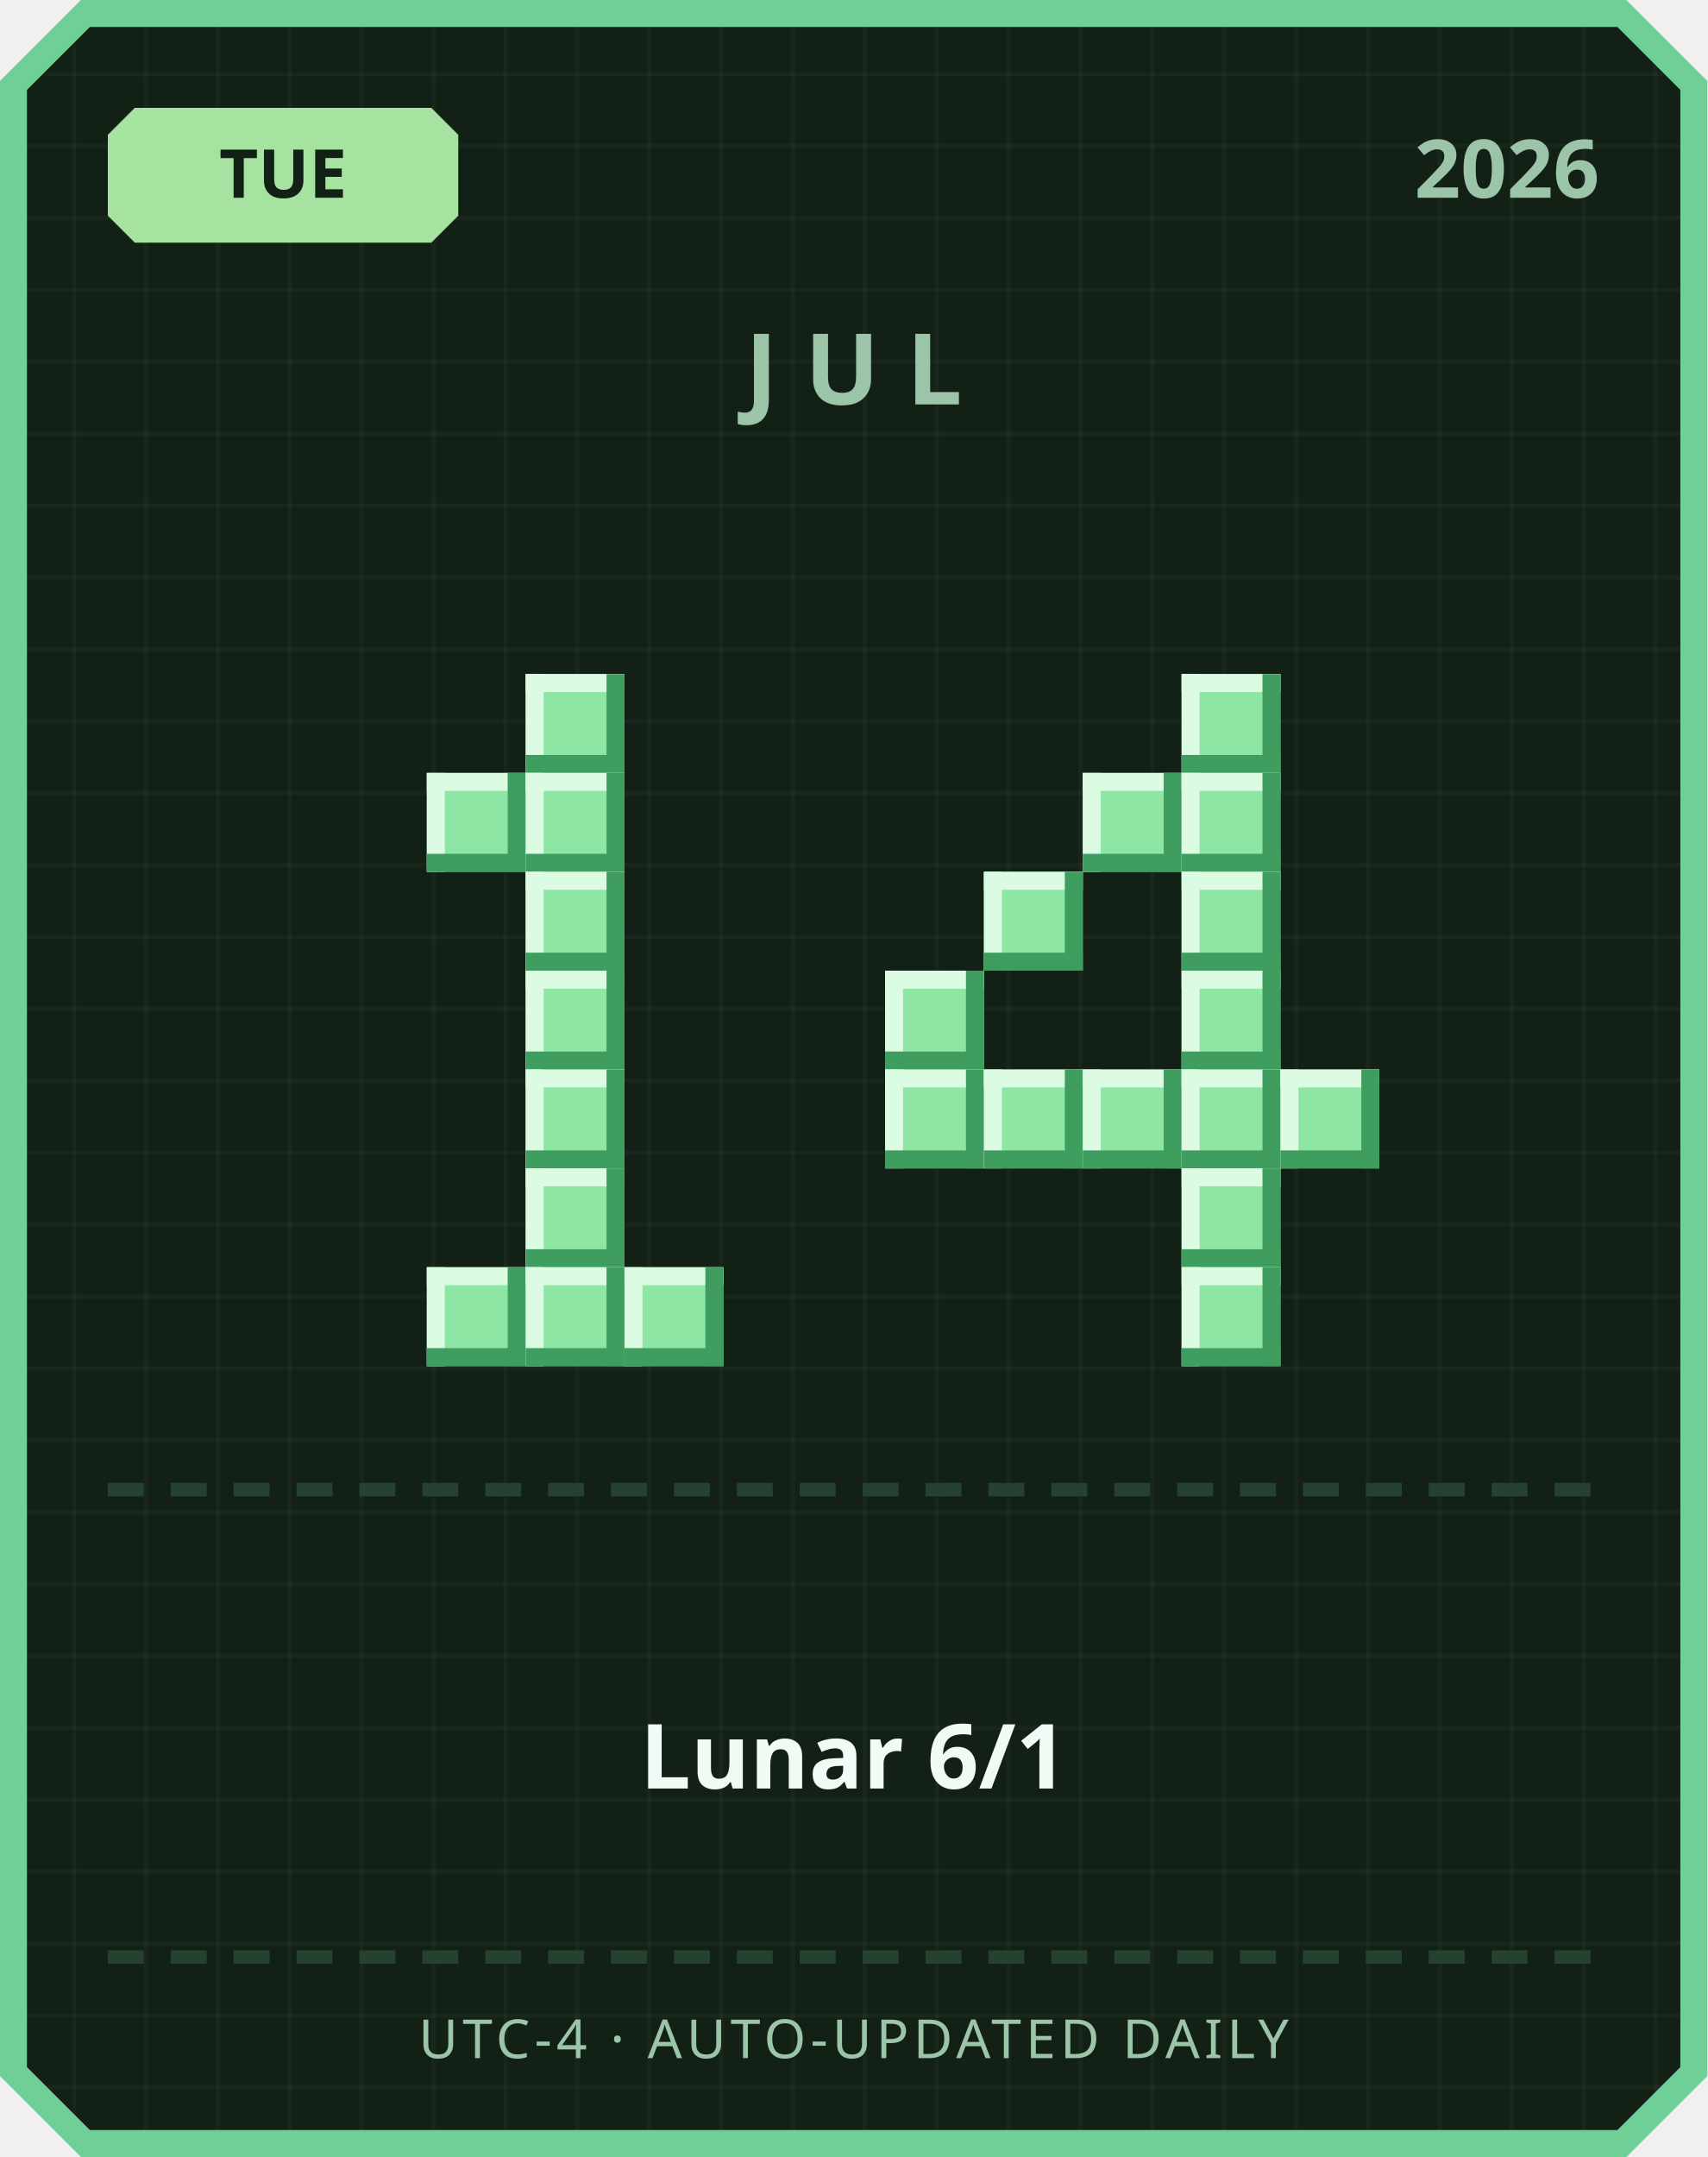
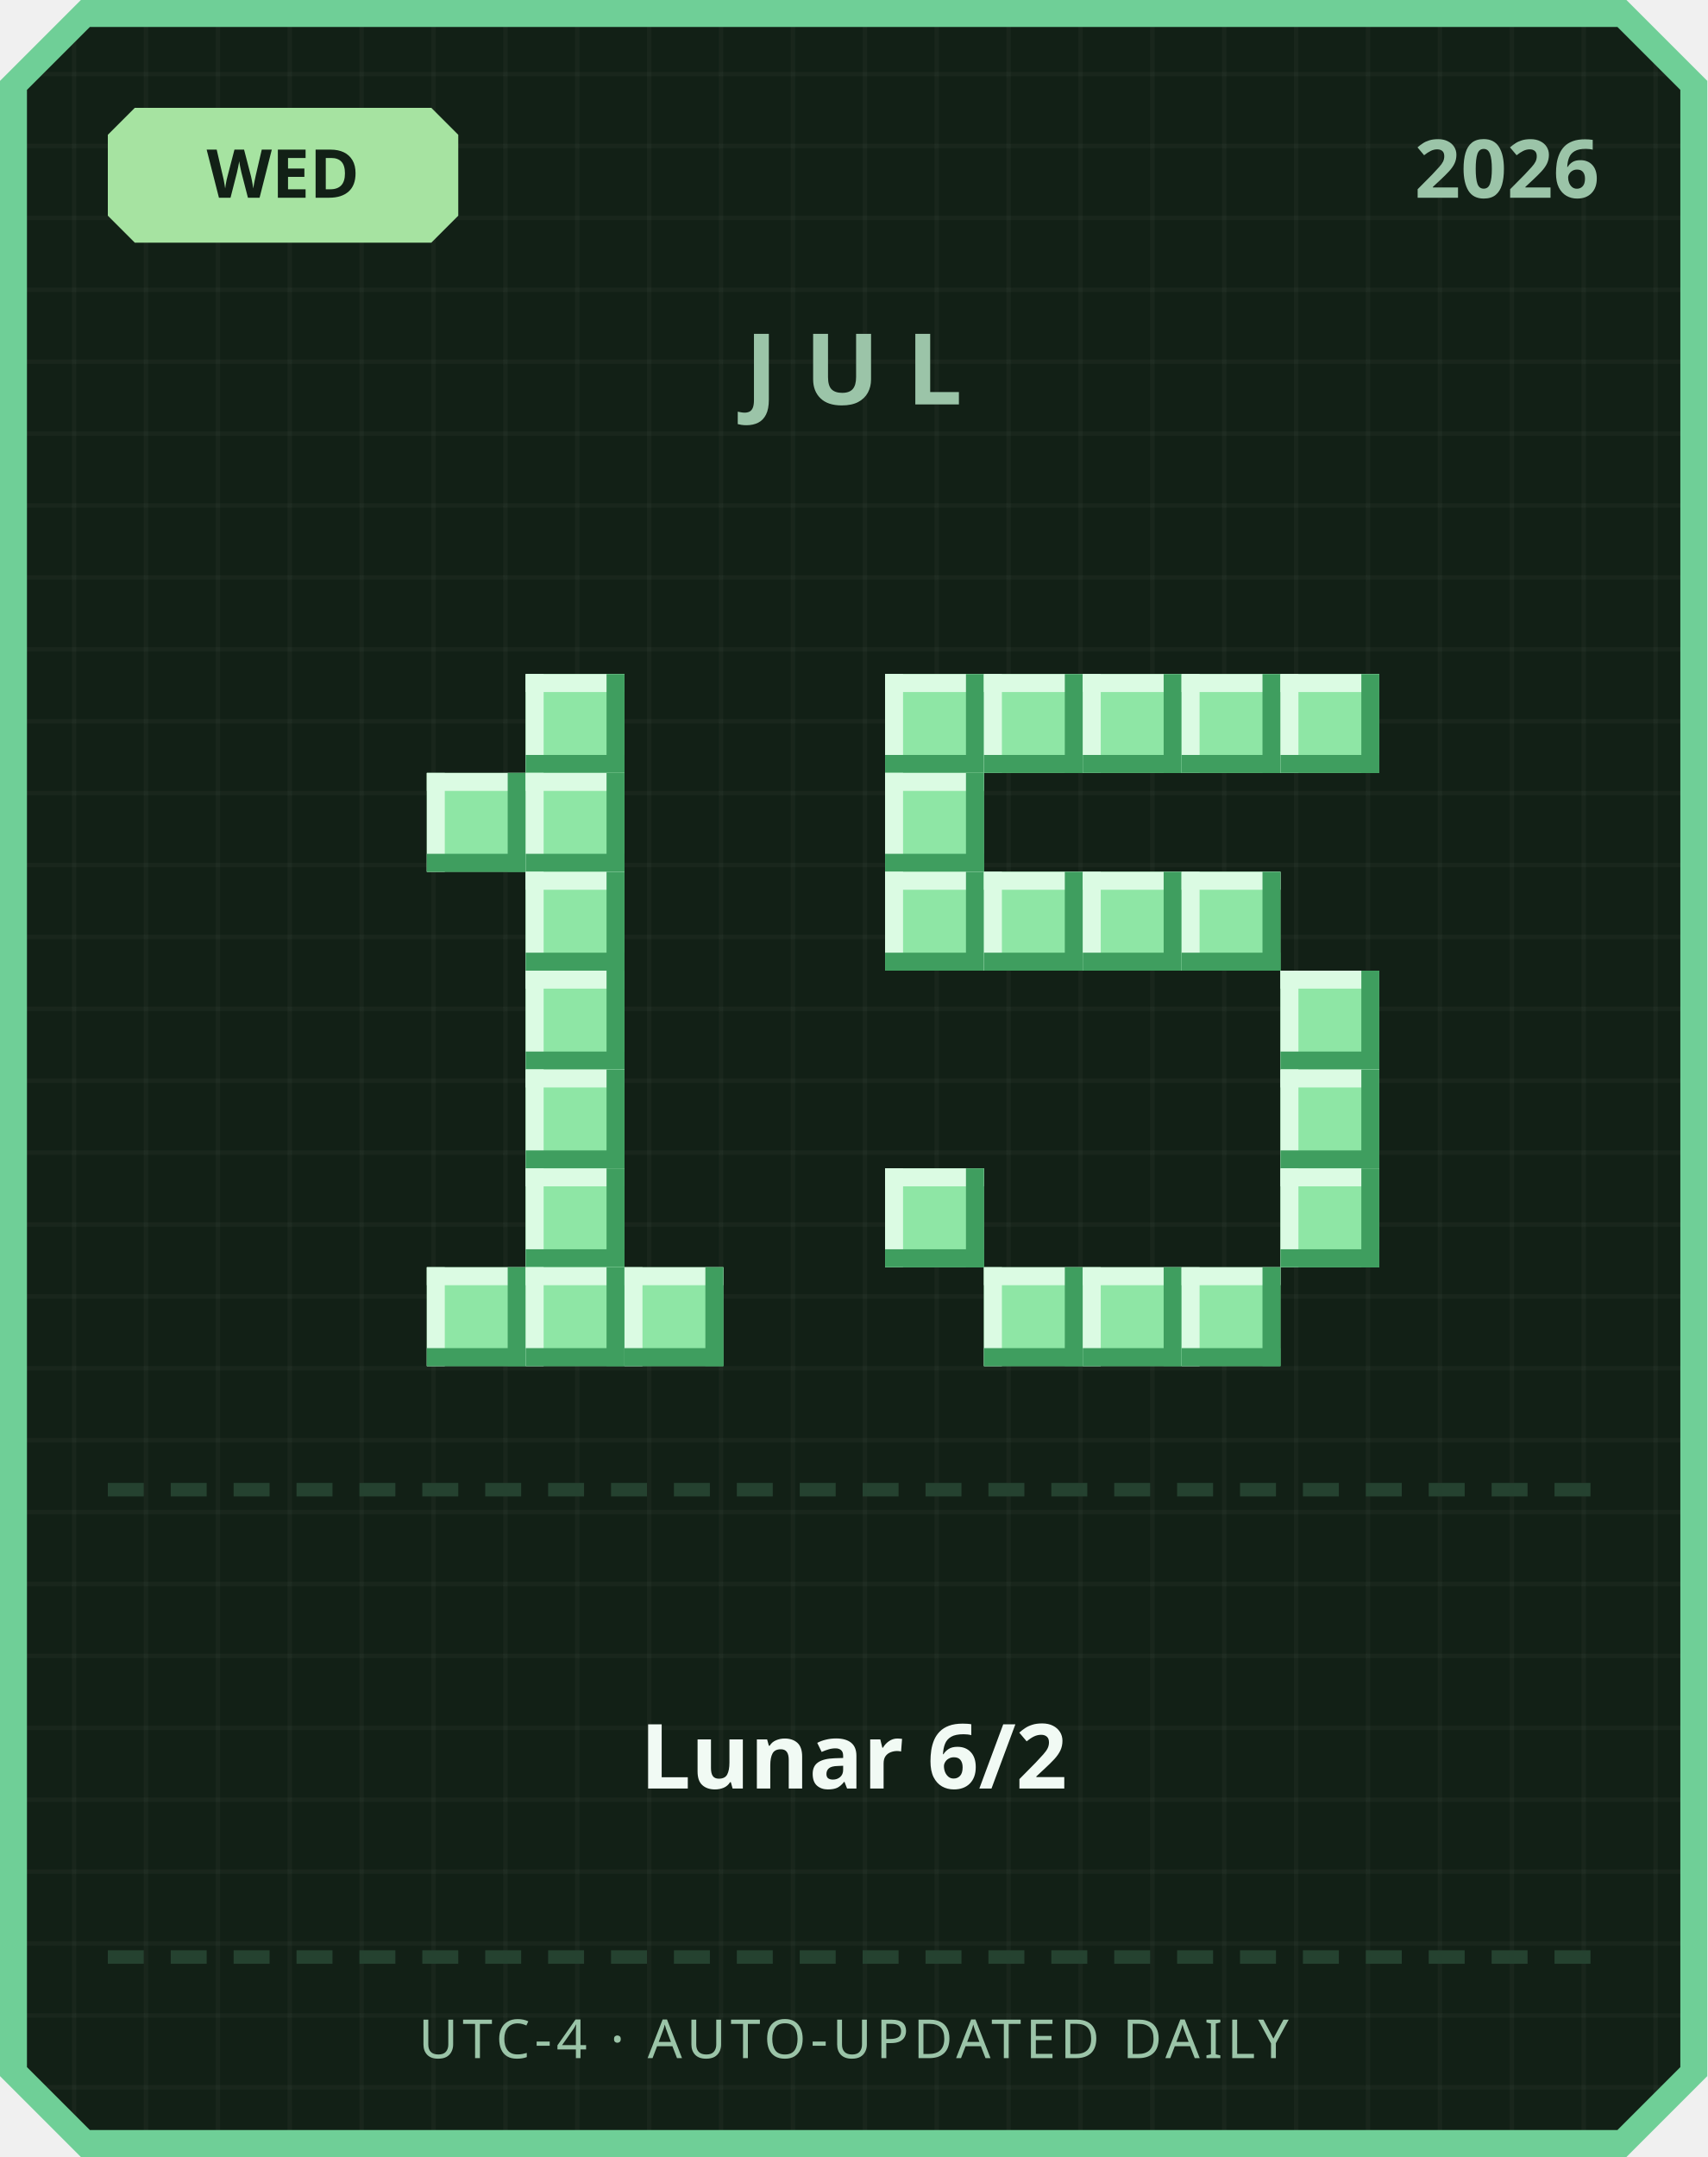
<svg xmlns="http://www.w3.org/2000/svg" width="380" height="480" viewBox="0 0 380 480">
  <defs>
    <pattern id="grid" width="16" height="16" patternUnits="userSpaceOnUse">
      <rect width="16" height="16" fill="#122016" />
      <rect width="1" height="16" fill="#ffffff" opacity="0.03" />
      <rect width="16" height="1" fill="#ffffff" opacity="0.03" />
    </pattern>
  </defs>
  <path d="M 18,0 L 362,0 L 380,18 L 380,462 L 362,480 L 18,480 L 0,462 L 0,18 Z" fill="#6fcf97" />
  <path d="M 20,6 L 360,6 L 374,20 L 374,460 L 360,474 L 20,474 L 6,460 L 6,20 Z" fill="url(#grid)" />
  <path d="M 30,24 L 96,24 L 102,30 L 102,48 L 96,54 L 30,54 L 24,48 L 24,30 Z" fill="#a6e3a1" />
-   <text x="63" y="44" text-anchor="middle" font-family="'Segoe UI', sans-serif" font-size="15" font-weight="700" fill="#122016">TUE</text>
+   <text x="63" y="44" text-anchor="middle" font-family="'Segoe UI', sans-serif" font-size="15" font-weight="700" fill="#122016">WED</text>
  <text x="356" y="44" text-anchor="end" font-family="'Segoe UI', sans-serif" font-size="18" font-weight="700" fill="#9bc4a8">2026</text>
  <text x="190" y="90" text-anchor="middle" font-family="'Segoe UI', sans-serif" font-size="22" font-weight="700" letter-spacing="6" fill="#9bc4a8">JUL</text>
  <rect x="117" y="150" width="22" height="22" fill="#8ee6a5" />
  <rect x="117" y="150" width="22" height="4" fill="#dbfbe3" />
  <rect x="117" y="150" width="4" height="22" fill="#dbfbe3" />
  <rect x="117" y="168" width="22" height="4" fill="#3f9e5f" />
  <rect x="135" y="150" width="4" height="22" fill="#3f9e5f" />
  <rect x="95" y="172" width="22" height="22" fill="#8ee6a5" />
  <rect x="95" y="172" width="22" height="4" fill="#dbfbe3" />
  <rect x="95" y="172" width="4" height="22" fill="#dbfbe3" />
  <rect x="95" y="190" width="22" height="4" fill="#3f9e5f" />
  <rect x="113" y="172" width="4" height="22" fill="#3f9e5f" />
  <rect x="117" y="172" width="22" height="22" fill="#8ee6a5" />
  <rect x="117" y="172" width="22" height="4" fill="#dbfbe3" />
  <rect x="117" y="172" width="4" height="22" fill="#dbfbe3" />
  <rect x="117" y="190" width="22" height="4" fill="#3f9e5f" />
  <rect x="135" y="172" width="4" height="22" fill="#3f9e5f" />
  <rect x="117" y="194" width="22" height="22" fill="#8ee6a5" />
  <rect x="117" y="194" width="22" height="4" fill="#dbfbe3" />
  <rect x="117" y="194" width="4" height="22" fill="#dbfbe3" />
  <rect x="117" y="212" width="22" height="4" fill="#3f9e5f" />
  <rect x="135" y="194" width="4" height="22" fill="#3f9e5f" />
  <rect x="117" y="216" width="22" height="22" fill="#8ee6a5" />
  <rect x="117" y="216" width="22" height="4" fill="#dbfbe3" />
  <rect x="117" y="216" width="4" height="22" fill="#dbfbe3" />
  <rect x="117" y="234" width="22" height="4" fill="#3f9e5f" />
  <rect x="135" y="216" width="4" height="22" fill="#3f9e5f" />
  <rect x="117" y="238" width="22" height="22" fill="#8ee6a5" />
  <rect x="117" y="238" width="22" height="4" fill="#dbfbe3" />
  <rect x="117" y="238" width="4" height="22" fill="#dbfbe3" />
  <rect x="117" y="256" width="22" height="4" fill="#3f9e5f" />
  <rect x="135" y="238" width="4" height="22" fill="#3f9e5f" />
  <rect x="117" y="260" width="22" height="22" fill="#8ee6a5" />
  <rect x="117" y="260" width="22" height="4" fill="#dbfbe3" />
  <rect x="117" y="260" width="4" height="22" fill="#dbfbe3" />
  <rect x="117" y="278" width="22" height="4" fill="#3f9e5f" />
  <rect x="135" y="260" width="4" height="22" fill="#3f9e5f" />
  <rect x="95" y="282" width="22" height="22" fill="#8ee6a5" />
  <rect x="95" y="282" width="22" height="4" fill="#dbfbe3" />
  <rect x="95" y="282" width="4" height="22" fill="#dbfbe3" />
  <rect x="95" y="300" width="22" height="4" fill="#3f9e5f" />
  <rect x="113" y="282" width="4" height="22" fill="#3f9e5f" />
  <rect x="117" y="282" width="22" height="22" fill="#8ee6a5" />
  <rect x="117" y="282" width="22" height="4" fill="#dbfbe3" />
  <rect x="117" y="282" width="4" height="22" fill="#dbfbe3" />
  <rect x="117" y="300" width="22" height="4" fill="#3f9e5f" />
  <rect x="135" y="282" width="4" height="22" fill="#3f9e5f" />
  <rect x="139" y="282" width="22" height="22" fill="#8ee6a5" />
  <rect x="139" y="282" width="22" height="4" fill="#dbfbe3" />
  <rect x="139" y="282" width="4" height="22" fill="#dbfbe3" />
  <rect x="139" y="300" width="22" height="4" fill="#3f9e5f" />
  <rect x="157" y="282" width="4" height="22" fill="#3f9e5f" />
+   <rect x="197" y="150" width="22" height="22" fill="#8ee6a5" />
+   <rect x="197" y="150" width="22" height="4" fill="#dbfbe3" />
+   <rect x="197" y="150" width="4" height="22" fill="#dbfbe3" />
+   <rect x="197" y="168" width="22" height="4" fill="#3f9e5f" />
+   <rect x="215" y="150" width="4" height="22" fill="#3f9e5f" />
+   <rect x="219" y="150" width="22" height="22" fill="#8ee6a5" />
+   <rect x="219" y="150" width="22" height="4" fill="#dbfbe3" />
+   <rect x="219" y="150" width="4" height="22" fill="#dbfbe3" />
+   <rect x="219" y="168" width="22" height="4" fill="#3f9e5f" />
+   <rect x="237" y="150" width="4" height="22" fill="#3f9e5f" />
+   <rect x="241" y="150" width="22" height="22" fill="#8ee6a5" />
+   <rect x="241" y="150" width="22" height="4" fill="#dbfbe3" />
+   <rect x="241" y="150" width="4" height="22" fill="#dbfbe3" />
+   <rect x="241" y="168" width="22" height="4" fill="#3f9e5f" />
+   <rect x="259" y="150" width="4" height="22" fill="#3f9e5f" />
  <rect x="263" y="150" width="22" height="22" fill="#8ee6a5" />
  <rect x="263" y="150" width="22" height="4" fill="#dbfbe3" />
  <rect x="263" y="150" width="4" height="22" fill="#dbfbe3" />
  <rect x="263" y="168" width="22" height="4" fill="#3f9e5f" />
  <rect x="281" y="150" width="4" height="22" fill="#3f9e5f" />
-   <rect x="241" y="172" width="22" height="22" fill="#8ee6a5" />
-   <rect x="241" y="172" width="22" height="4" fill="#dbfbe3" />
-   <rect x="241" y="172" width="4" height="22" fill="#dbfbe3" />
-   <rect x="241" y="190" width="22" height="4" fill="#3f9e5f" />
-   <rect x="259" y="172" width="4" height="22" fill="#3f9e5f" />
-   <rect x="263" y="172" width="22" height="22" fill="#8ee6a5" />
-   <rect x="263" y="172" width="22" height="4" fill="#dbfbe3" />
-   <rect x="263" y="172" width="4" height="22" fill="#dbfbe3" />
-   <rect x="263" y="190" width="22" height="4" fill="#3f9e5f" />
-   <rect x="281" y="172" width="4" height="22" fill="#3f9e5f" />
+   <rect x="285" y="150" width="22" height="22" fill="#8ee6a5" />
+   <rect x="285" y="150" width="22" height="4" fill="#dbfbe3" />
+   <rect x="285" y="150" width="4" height="22" fill="#dbfbe3" />
+   <rect x="285" y="168" width="22" height="4" fill="#3f9e5f" />
+   <rect x="303" y="150" width="4" height="22" fill="#3f9e5f" />
+   <rect x="197" y="172" width="22" height="22" fill="#8ee6a5" />
+   <rect x="197" y="172" width="22" height="4" fill="#dbfbe3" />
+   <rect x="197" y="172" width="4" height="22" fill="#dbfbe3" />
+   <rect x="197" y="190" width="22" height="4" fill="#3f9e5f" />
+   <rect x="215" y="172" width="4" height="22" fill="#3f9e5f" />
+   <rect x="197" y="194" width="22" height="22" fill="#8ee6a5" />
+   <rect x="197" y="194" width="22" height="4" fill="#dbfbe3" />
+   <rect x="197" y="194" width="4" height="22" fill="#dbfbe3" />
+   <rect x="197" y="212" width="22" height="4" fill="#3f9e5f" />
+   <rect x="215" y="194" width="4" height="22" fill="#3f9e5f" />
  <rect x="219" y="194" width="22" height="22" fill="#8ee6a5" />
  <rect x="219" y="194" width="22" height="4" fill="#dbfbe3" />
  <rect x="219" y="194" width="4" height="22" fill="#dbfbe3" />
  <rect x="219" y="212" width="22" height="4" fill="#3f9e5f" />
  <rect x="237" y="194" width="4" height="22" fill="#3f9e5f" />
+   <rect x="241" y="194" width="22" height="22" fill="#8ee6a5" />
+   <rect x="241" y="194" width="22" height="4" fill="#dbfbe3" />
+   <rect x="241" y="194" width="4" height="22" fill="#dbfbe3" />
+   <rect x="241" y="212" width="22" height="4" fill="#3f9e5f" />
+   <rect x="259" y="194" width="4" height="22" fill="#3f9e5f" />
  <rect x="263" y="194" width="22" height="22" fill="#8ee6a5" />
  <rect x="263" y="194" width="22" height="4" fill="#dbfbe3" />
  <rect x="263" y="194" width="4" height="22" fill="#dbfbe3" />
  <rect x="263" y="212" width="22" height="4" fill="#3f9e5f" />
  <rect x="281" y="194" width="4" height="22" fill="#3f9e5f" />
-   <rect x="197" y="216" width="22" height="22" fill="#8ee6a5" />
-   <rect x="197" y="216" width="22" height="4" fill="#dbfbe3" />
-   <rect x="197" y="216" width="4" height="22" fill="#dbfbe3" />
-   <rect x="197" y="234" width="22" height="4" fill="#3f9e5f" />
-   <rect x="215" y="216" width="4" height="22" fill="#3f9e5f" />
-   <rect x="263" y="216" width="22" height="22" fill="#8ee6a5" />
-   <rect x="263" y="216" width="22" height="4" fill="#dbfbe3" />
-   <rect x="263" y="216" width="4" height="22" fill="#dbfbe3" />
-   <rect x="263" y="234" width="22" height="4" fill="#3f9e5f" />
-   <rect x="281" y="216" width="4" height="22" fill="#3f9e5f" />
-   <rect x="197" y="238" width="22" height="22" fill="#8ee6a5" />
-   <rect x="197" y="238" width="22" height="4" fill="#dbfbe3" />
-   <rect x="197" y="238" width="4" height="22" fill="#dbfbe3" />
-   <rect x="197" y="256" width="22" height="4" fill="#3f9e5f" />
-   <rect x="215" y="238" width="4" height="22" fill="#3f9e5f" />
-   <rect x="219" y="238" width="22" height="22" fill="#8ee6a5" />
-   <rect x="219" y="238" width="22" height="4" fill="#dbfbe3" />
-   <rect x="219" y="238" width="4" height="22" fill="#dbfbe3" />
-   <rect x="219" y="256" width="22" height="4" fill="#3f9e5f" />
-   <rect x="237" y="238" width="4" height="22" fill="#3f9e5f" />
-   <rect x="241" y="238" width="22" height="22" fill="#8ee6a5" />
-   <rect x="241" y="238" width="22" height="4" fill="#dbfbe3" />
-   <rect x="241" y="238" width="4" height="22" fill="#dbfbe3" />
-   <rect x="241" y="256" width="22" height="4" fill="#3f9e5f" />
-   <rect x="259" y="238" width="4" height="22" fill="#3f9e5f" />
-   <rect x="263" y="238" width="22" height="22" fill="#8ee6a5" />
-   <rect x="263" y="238" width="22" height="4" fill="#dbfbe3" />
-   <rect x="263" y="238" width="4" height="22" fill="#dbfbe3" />
-   <rect x="263" y="256" width="22" height="4" fill="#3f9e5f" />
-   <rect x="281" y="238" width="4" height="22" fill="#3f9e5f" />
+   <rect x="285" y="216" width="22" height="22" fill="#8ee6a5" />
+   <rect x="285" y="216" width="22" height="4" fill="#dbfbe3" />
+   <rect x="285" y="216" width="4" height="22" fill="#dbfbe3" />
+   <rect x="285" y="234" width="22" height="4" fill="#3f9e5f" />
+   <rect x="303" y="216" width="4" height="22" fill="#3f9e5f" />
  <rect x="285" y="238" width="22" height="22" fill="#8ee6a5" />
  <rect x="285" y="238" width="22" height="4" fill="#dbfbe3" />
  <rect x="285" y="238" width="4" height="22" fill="#dbfbe3" />
  <rect x="285" y="256" width="22" height="4" fill="#3f9e5f" />
  <rect x="303" y="238" width="4" height="22" fill="#3f9e5f" />
-   <rect x="263" y="260" width="22" height="22" fill="#8ee6a5" />
-   <rect x="263" y="260" width="22" height="4" fill="#dbfbe3" />
-   <rect x="263" y="260" width="4" height="22" fill="#dbfbe3" />
-   <rect x="263" y="278" width="22" height="4" fill="#3f9e5f" />
-   <rect x="281" y="260" width="4" height="22" fill="#3f9e5f" />
+   <rect x="197" y="260" width="22" height="22" fill="#8ee6a5" />
+   <rect x="197" y="260" width="22" height="4" fill="#dbfbe3" />
+   <rect x="197" y="260" width="4" height="22" fill="#dbfbe3" />
+   <rect x="197" y="278" width="22" height="4" fill="#3f9e5f" />
+   <rect x="215" y="260" width="4" height="22" fill="#3f9e5f" />
+   <rect x="285" y="260" width="22" height="22" fill="#8ee6a5" />
+   <rect x="285" y="260" width="22" height="4" fill="#dbfbe3" />
+   <rect x="285" y="260" width="4" height="22" fill="#dbfbe3" />
+   <rect x="285" y="278" width="22" height="4" fill="#3f9e5f" />
+   <rect x="303" y="260" width="4" height="22" fill="#3f9e5f" />
+   <rect x="219" y="282" width="22" height="22" fill="#8ee6a5" />
+   <rect x="219" y="282" width="22" height="4" fill="#dbfbe3" />
+   <rect x="219" y="282" width="4" height="22" fill="#dbfbe3" />
+   <rect x="219" y="300" width="22" height="4" fill="#3f9e5f" />
+   <rect x="237" y="282" width="4" height="22" fill="#3f9e5f" />
+   <rect x="241" y="282" width="22" height="22" fill="#8ee6a5" />
+   <rect x="241" y="282" width="22" height="4" fill="#dbfbe3" />
+   <rect x="241" y="282" width="4" height="22" fill="#dbfbe3" />
+   <rect x="241" y="300" width="22" height="4" fill="#3f9e5f" />
+   <rect x="259" y="282" width="4" height="22" fill="#3f9e5f" />
  <rect x="263" y="282" width="22" height="22" fill="#8ee6a5" />
  <rect x="263" y="282" width="22" height="4" fill="#dbfbe3" />
  <rect x="263" y="282" width="4" height="22" fill="#dbfbe3" />
  <rect x="263" y="300" width="22" height="4" fill="#3f9e5f" />
  <rect x="281" y="282" width="4" height="22" fill="#3f9e5f" />
  <rect x="24" y="330" width="8" height="3" fill="#254230" />
  <rect x="38" y="330" width="8" height="3" fill="#254230" />
  <rect x="52" y="330" width="8" height="3" fill="#254230" />
  <rect x="66" y="330" width="8" height="3" fill="#254230" />
  <rect x="80" y="330" width="8" height="3" fill="#254230" />
  <rect x="94" y="330" width="8" height="3" fill="#254230" />
  <rect x="108" y="330" width="8" height="3" fill="#254230" />
  <rect x="122" y="330" width="8" height="3" fill="#254230" />
  <rect x="136" y="330" width="8" height="3" fill="#254230" />
  <rect x="150" y="330" width="8" height="3" fill="#254230" />
  <rect x="164" y="330" width="8" height="3" fill="#254230" />
  <rect x="178" y="330" width="8" height="3" fill="#254230" />
  <rect x="192" y="330" width="8" height="3" fill="#254230" />
  <rect x="206" y="330" width="8" height="3" fill="#254230" />
  <rect x="220" y="330" width="8" height="3" fill="#254230" />
  <rect x="234" y="330" width="8" height="3" fill="#254230" />
  <rect x="248" y="330" width="8" height="3" fill="#254230" />
  <rect x="262" y="330" width="8" height="3" fill="#254230" />
  <rect x="276" y="330" width="8" height="3" fill="#254230" />
  <rect x="290" y="330" width="8" height="3" fill="#254230" />
  <rect x="304" y="330" width="8" height="3" fill="#254230" />
  <rect x="318" y="330" width="8" height="3" fill="#254230" />
  <rect x="332" y="330" width="8" height="3" fill="#254230" />
  <rect x="346" y="330" width="8" height="3" fill="#254230" />
-   <text x="190" y="398" text-anchor="middle" font-family="'Segoe UI', 'Microsoft JhengHei', sans-serif" font-size="20" font-weight="700" fill="#f1faf4">Lunar 6/1</text>
+   <text x="190" y="398" text-anchor="middle" font-family="'Segoe UI', 'Microsoft JhengHei', sans-serif" font-size="20" font-weight="700" fill="#f1faf4">Lunar 6/2</text>
  <rect x="24" y="434" width="8" height="3" fill="#254230" />
  <rect x="38" y="434" width="8" height="3" fill="#254230" />
  <rect x="52" y="434" width="8" height="3" fill="#254230" />
  <rect x="66" y="434" width="8" height="3" fill="#254230" />
  <rect x="80" y="434" width="8" height="3" fill="#254230" />
  <rect x="94" y="434" width="8" height="3" fill="#254230" />
  <rect x="108" y="434" width="8" height="3" fill="#254230" />
  <rect x="122" y="434" width="8" height="3" fill="#254230" />
  <rect x="136" y="434" width="8" height="3" fill="#254230" />
  <rect x="150" y="434" width="8" height="3" fill="#254230" />
  <rect x="164" y="434" width="8" height="3" fill="#254230" />
  <rect x="178" y="434" width="8" height="3" fill="#254230" />
  <rect x="192" y="434" width="8" height="3" fill="#254230" />
  <rect x="206" y="434" width="8" height="3" fill="#254230" />
  <rect x="220" y="434" width="8" height="3" fill="#254230" />
  <rect x="234" y="434" width="8" height="3" fill="#254230" />
  <rect x="248" y="434" width="8" height="3" fill="#254230" />
  <rect x="262" y="434" width="8" height="3" fill="#254230" />
  <rect x="276" y="434" width="8" height="3" fill="#254230" />
  <rect x="290" y="434" width="8" height="3" fill="#254230" />
  <rect x="304" y="434" width="8" height="3" fill="#254230" />
  <rect x="318" y="434" width="8" height="3" fill="#254230" />
  <rect x="332" y="434" width="8" height="3" fill="#254230" />
  <rect x="346" y="434" width="8" height="3" fill="#254230" />
  <text x="190" y="458" text-anchor="middle" font-family="'Segoe UI', sans-serif" font-size="12" letter-spacing="1" fill="#9bc4a8">UTC-4 · AUTO-UPDATED DAILY</text>
</svg>
